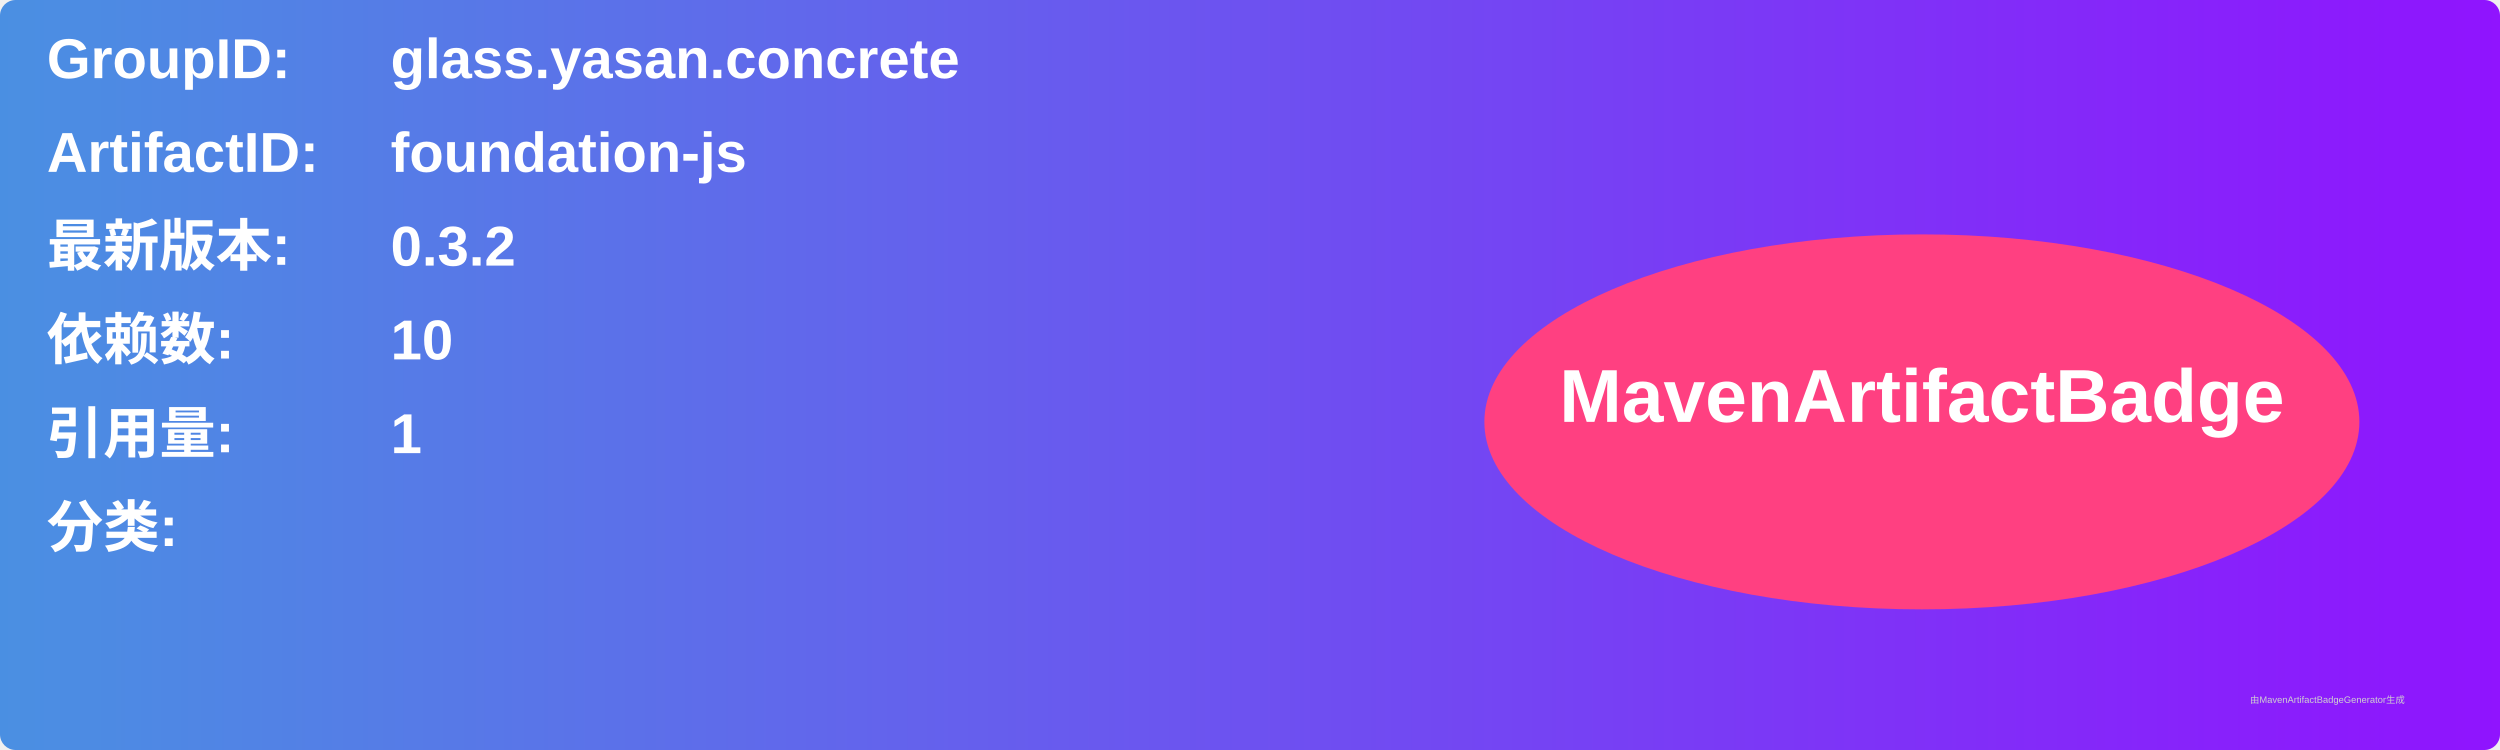
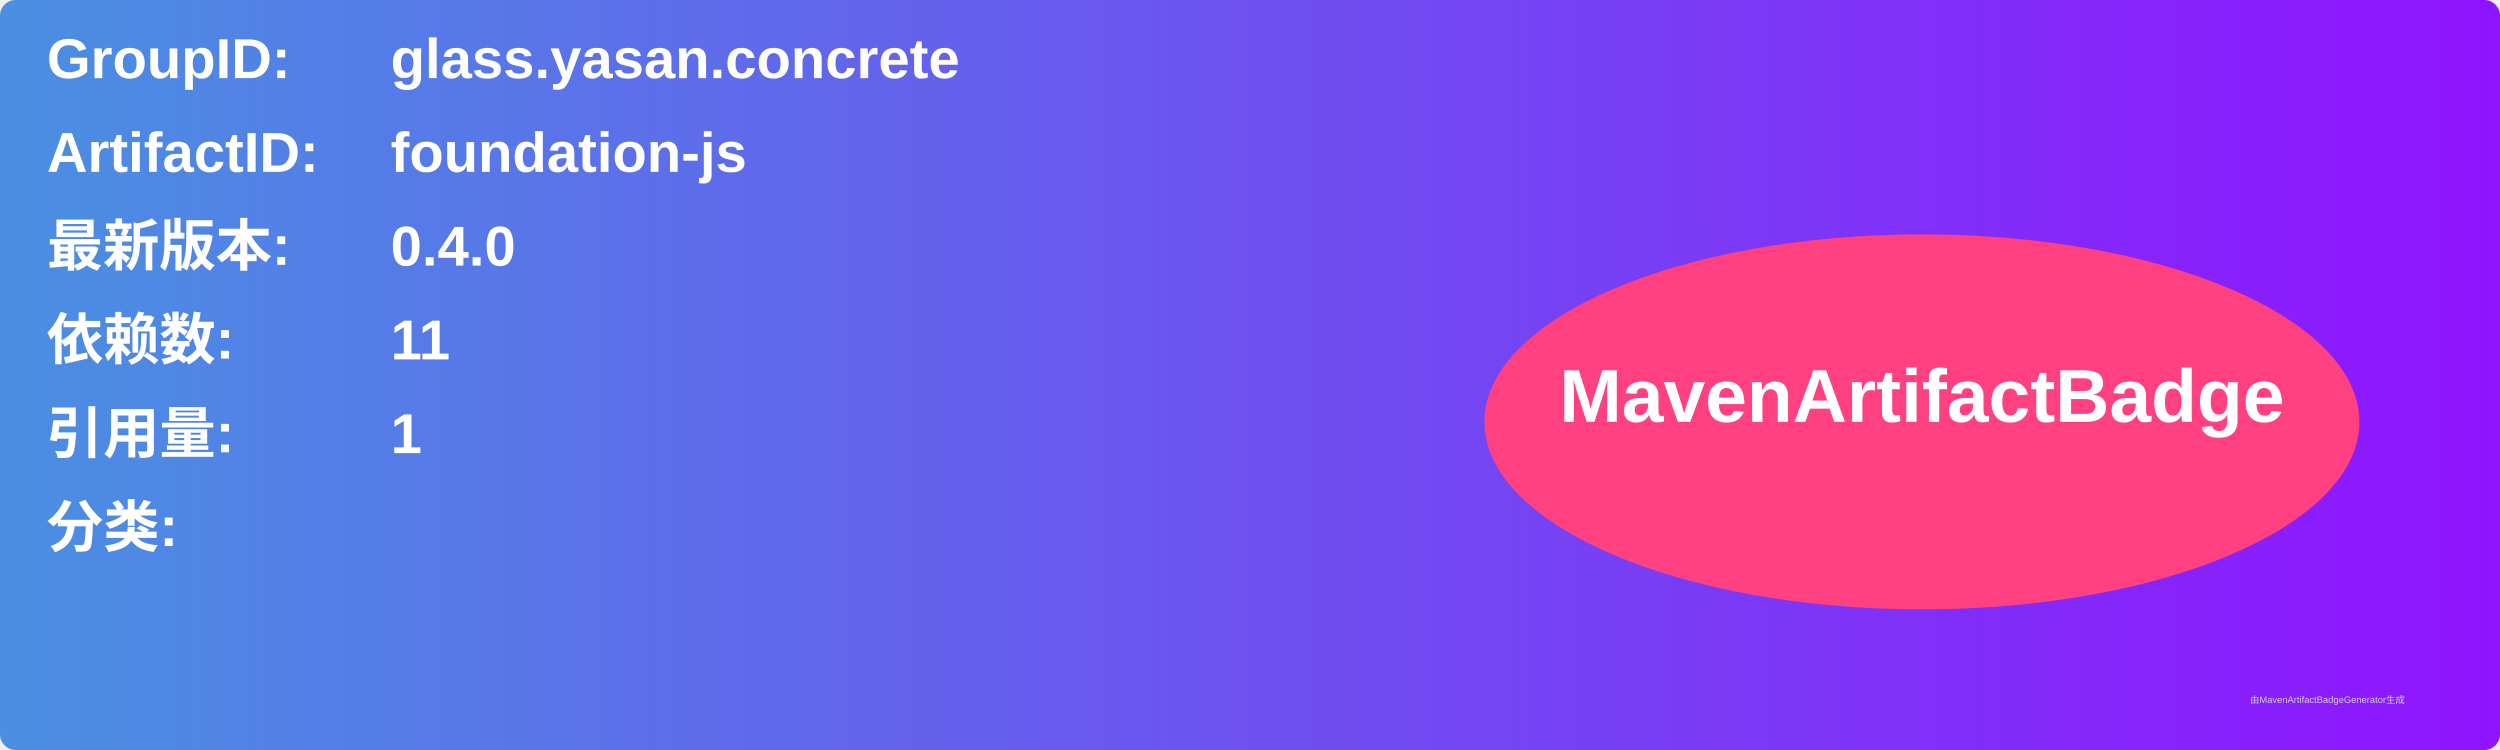
<svg xmlns="http://www.w3.org/2000/svg" width="800" height="240" viewBox="0 0 800 240">
  <linearGradient id="grad" x1="0%" y1="0%" x2="100%" y2="0%">
    <stop offset="0%" stop-color="#4a90e2" />
    <stop offset="100%" stop-color="#9013fe" />
  </linearGradient>
  <rect width="100%" height="100%" rx="5" ry="5" fill="url(#grad)" />
  <g transform="translate(15, 15)">
    <text x="0" y="10" font-family="Arial" font-size="18" fill="white" font-weight="bold" width="260">GroupID:</text>
    <text x="110" y="10" font-family="Arial" font-size="18" fill="white" font-weight="bold" width="460">glass.yasan.concrete</text>
    <text x="0" y="40" font-family="Arial" font-size="18" fill="white" font-weight="bold" width="260">ArtifactID:</text>
    <text x="110" y="40" font-family="Arial" font-size="18" fill="white" font-weight="bold" width="460">foundation-js</text>
    <text x="0" y="70" font-family="Arial" font-size="18" fill="white" font-weight="bold">最新版本:</text>
    <text x="110" y="70" font-family="Arial" font-size="18" fill="white" font-weight="bold">
-       <tspan font-weight="bold">0.3.2</tspan>
+       <tspan font-weight="bold">0.4.0</tspan>
    </text>
    <text x="0" y="100" font-family="Arial" font-size="18" fill="white" font-weight="bold">依赖数: </text>
    <text x="110" y="100" font-family="Arial" font-size="18" fill="white">
-       <tspan font-weight="bold">10</tspan>
+       <tspan font-weight="bold">11</tspan>
    </text>
    <text x="0" y="130" font-family="Arial" font-size="18" fill="white" font-weight="bold">引用量: </text>
    <text x="110" y="130" font-family="Arial" font-size="18" fill="white">
      <tspan font-weight="bold">1</tspan>
    </text>
    <text x="0" y="160" font-family="Arial" font-size="18" fill="white" font-weight="bold">分类:</text>
    <text x="10" y="190" font-family="Arial" font-size="10" fill="white">
      <tspan font-weight="bold" />
    </text>
    <ellipse cx="600" cy="120" rx="140" ry="60" fill="#ff4081" />
    <text x="600" y="120" text-anchor="middle" font-family="Arial" font-size="24" fill="white" font-weight="bold">MavenArtifactBadge</text>
  </g>
  <text x="720" y="225" font-family="Arial" font-size="3" fill="#d0d0d0">由MavenArtifactBadgeGenerator生成</text>
</svg>
